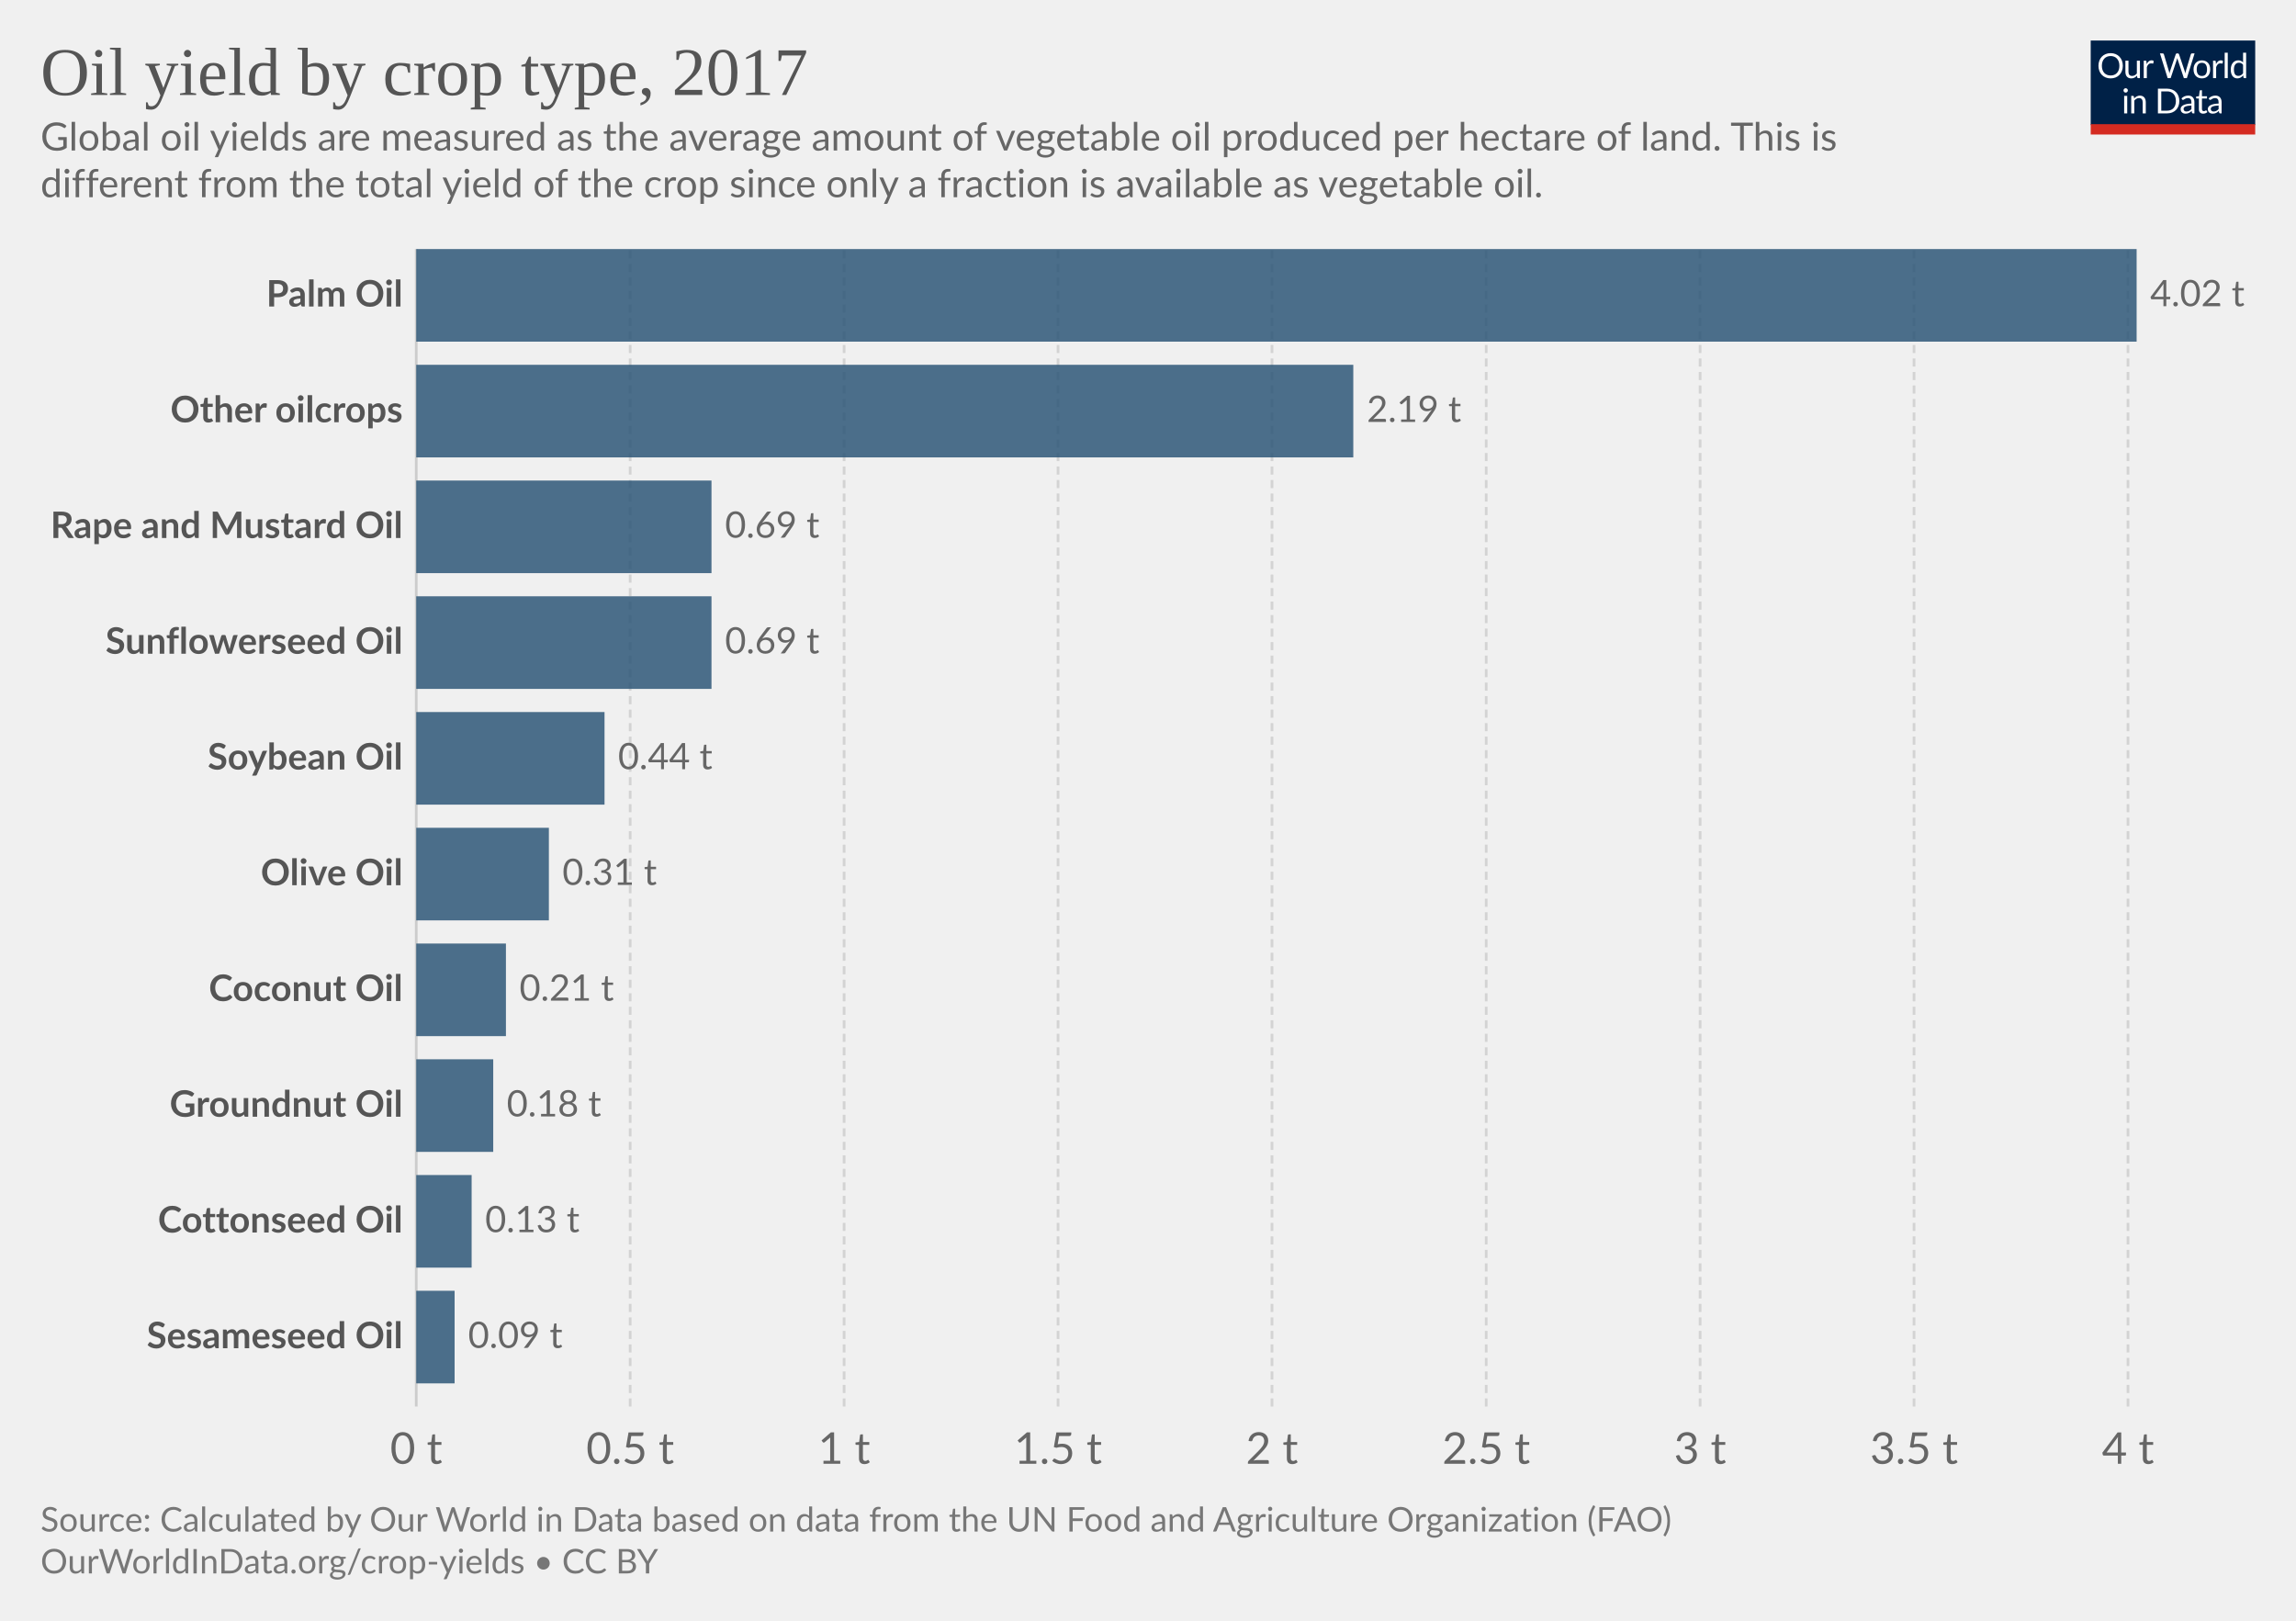
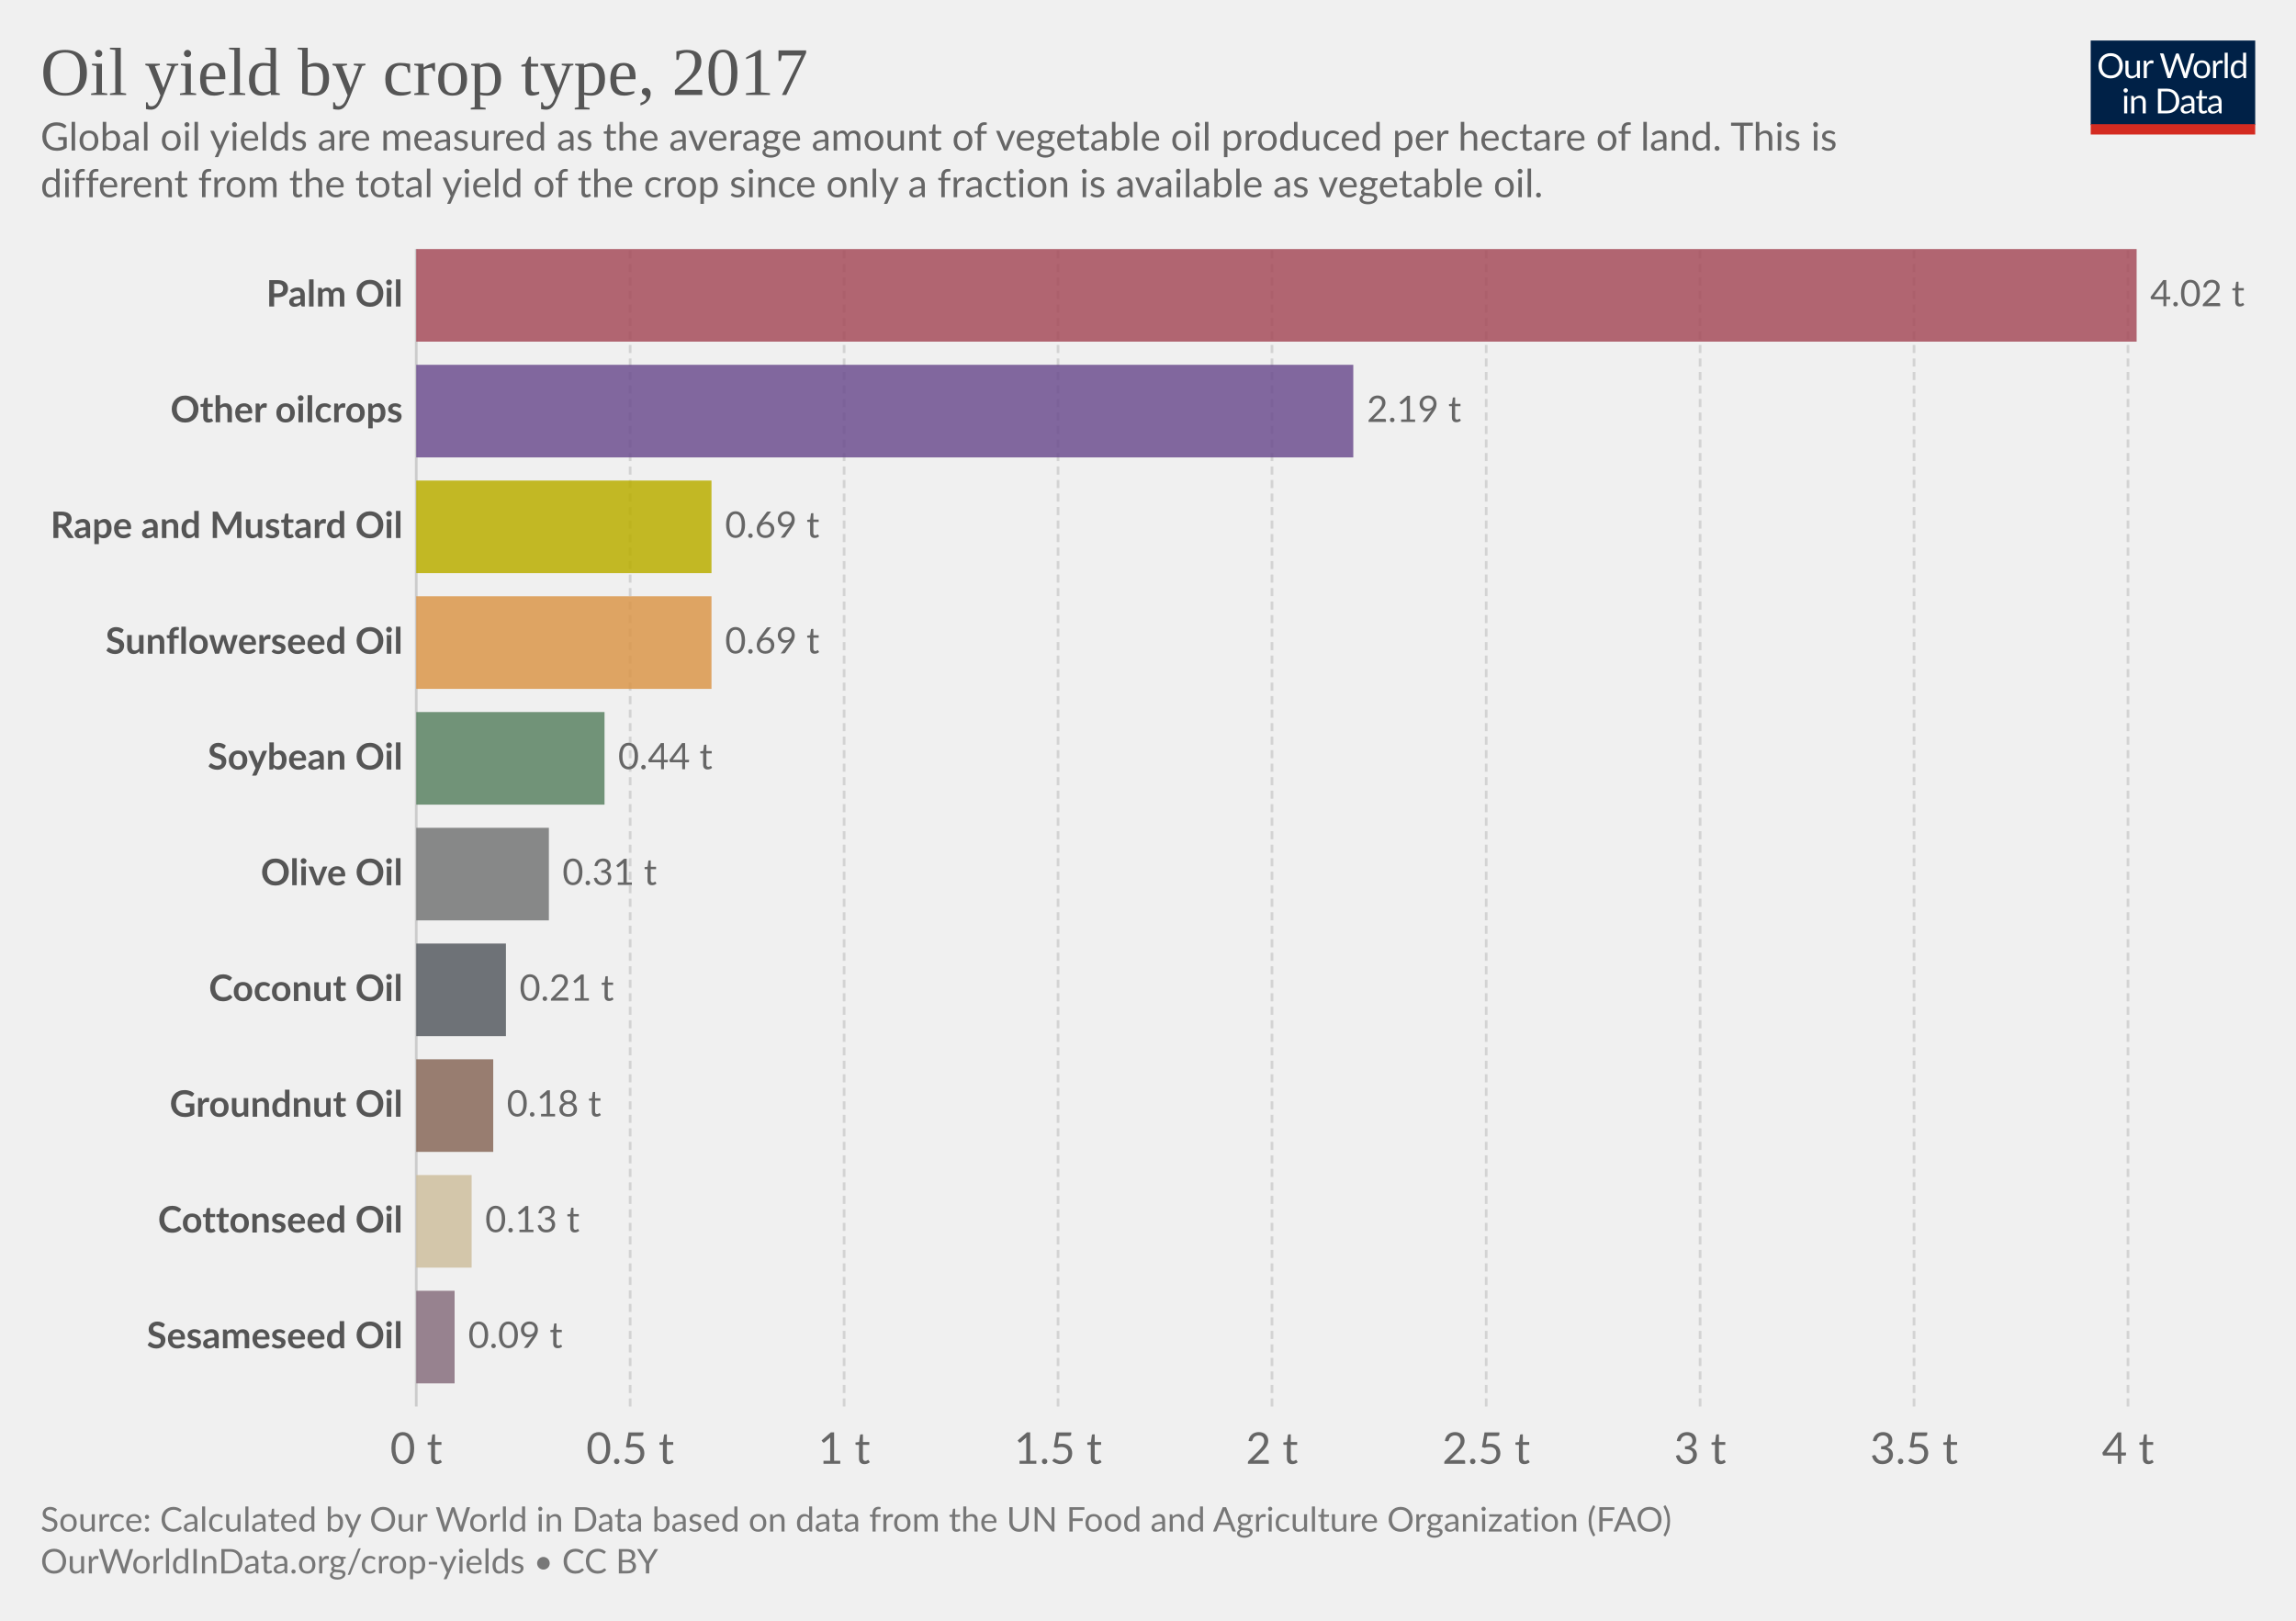
<svg xmlns="http://www.w3.org/2000/svg" version="1.1" style="background-color:#fff;-webkit-font-smoothing:antialiased" width="850" height="600" viewBox="0 0 850 600" font-family="Lato,'Helvetica Neue',Helvetica,Arial,sans-serif" font-size="18" text-rendering="optimizeLegibility">
  <g class="HeaderView">
    <g transform="matrix(.29 0 0 .29 774 15)">
      <svg width="210" height="120" viewBox="0 0 210 120" fill="none">
        <g clip-path="url(#clip0)">
          <path d="M0 0h210v107.89H0V0z" fill="#002147" />
          <path d="M40.98 32.25c0 2.36-.38 4.53-1.12 6.51a14.26 14.26 0 01-8.1 8.4c-1.9.78-4.02 1.17-6.34 1.17a16.6 16.6 0 01-6.33-1.17 14.31 14.31 0 01-8.08-8.4 18.29 18.29 0 01-1.12-6.51c0-2.36.38-4.53 1.12-6.5a14.32 14.32 0 018.07-8.44c1.92-.8 4.03-1.19 6.34-1.19 2.32 0 4.43.4 6.34 1.19 1.92.8 3.56 1.9 4.93 3.34a14.87 14.87 0 013.17 5.1 18.1 18.1 0 011.12 6.5zm-4.38 0c0-1.94-.26-3.68-.8-5.22a10.91 10.91 0 00-2.24-3.89 9.68 9.68 0 00-3.52-2.46 11.95 11.95 0 00-4.62-.86c-1.68 0-3.21.28-4.6.86a9.88 9.88 0 00-3.54 2.46 10.91 10.91 0 00-2.24 3.9c-.53 1.53-.8 3.27-.8 5.2 0 1.94.27 3.68.8 5.22a11.17 11.17 0 002.24 3.9 10.01 10.01 0 003.55 2.44c1.38.56 2.9.83 4.6.83 1.7 0 3.24-.27 4.61-.83a9.8 9.8 0 003.52-2.44 11.17 11.17 0 002.25-3.9c.53-1.54.8-3.28.8-5.21zm26.22-6.54V48H60.5c-.56 0-.9-.27-1.05-.81l-.31-2.4a12.45 12.45 0 01-3.26 2.6c-1.2.64-2.58.96-4.13.96-1.22 0-2.3-.2-3.24-.6a6.52 6.52 0 01-2.33-1.7 7.37 7.37 0 01-1.43-2.67c-.3-1.04-.46-2.2-.46-3.45V25.7h3.91v14.22c0 1.68.38 2.99 1.15 3.91.77.93 1.96 1.39 3.54 1.39 1.16 0 2.24-.27 3.23-.82a10.42 10.42 0 002.8-2.28V25.7h3.91zm8.61 4.47a9.94 9.94 0 012.6-3.56 5.64 5.64 0 013.76-1.3c.47 0 .92.05 1.34.15.44.1.83.27 1.17.49l-.3 2.92c-.09.37-.3.55-.66.55-.2 0-.5-.04-.9-.13a6.21 6.21 0 00-3.24.18c-.54.2-1.03.5-1.47.92-.42.4-.81.9-1.17 1.5-.33.58-.64 1.26-.92 2.02V48H67.7V25.71h2.25c.42 0 .72.08.88.25.16.16.27.44.33.83l.26 3.39zm61.16-13.7L122.75 48h-3.82l-7.99-24.05a21.95 21.95 0 01-.42-1.58 38.36 38.36 0 01-.44 1.58L102.05 48h-3.83L88.4 16.47h3.54c.38 0 .7.1.95.29.26.2.43.43.5.73l6.52 21.9c.1.4.2.83.28 1.28.1.46.2.94.29 1.46l.3-1.46c.12-.47.25-.9.38-1.27l7.41-21.91c.1-.25.26-.48.51-.69.27-.22.58-.33.95-.33h1.23c.38 0 .69.1.92.29.24.2.41.43.53.73l7.4 21.9a28.4 28.4 0 01.68 2.62 29.52 29.52 0 01.52-2.61l6.54-21.91c.07-.27.23-.5.48-.7.27-.21.58-.32.95-.32h3.32zm9.35 8.88c1.63 0 3.1.27 4.4.82a9.43 9.43 0 015.46 5.94c.5 1.4.74 2.98.74 4.73 0 1.76-.25 3.34-.74 4.75a9.43 9.43 0 01-5.46 5.92c-1.3.52-2.77.79-4.4.79-1.64 0-3.12-.27-4.44-.8a9.42 9.42 0 01-3.35-2.3c-.92-1-1.63-2.2-2.13-3.61-.49-1.41-.73-3-.73-4.75s.24-3.33.73-4.73c.5-1.43 1.2-2.64 2.13-3.63a9.4 9.4 0 013.35-2.31c1.32-.55 2.8-.82 4.44-.82zm0 19.89c2.2 0 3.84-.73 4.93-2.2 1.08-1.48 1.63-3.54 1.63-6.18 0-2.66-.55-4.72-1.63-6.2-1.09-1.49-2.73-2.23-4.93-2.23-1.12 0-2.09.2-2.93.57a5.7 5.7 0 00-2.06 1.65 7.5 7.5 0 00-1.24 2.67c-.26 1.04-.4 2.22-.4 3.54 0 2.64.55 4.7 1.64 6.18 1.1 1.47 2.76 2.2 4.99 2.2zm17.97-15.07a9.94 9.94 0 012.6-3.56 5.64 5.64 0 013.76-1.3c.47 0 .91.05 1.34.15.44.1.83.27 1.16.49l-.28 2.92c-.09.37-.31.55-.66.55-.2 0-.5-.04-.9-.13a6.2 6.2 0 00-3.24.18c-.54.2-1.03.5-1.47.92-.43.4-.82.9-1.17 1.5a13.1 13.1 0 00-.92 2.02V48h-3.94V25.71h2.24c.43 0 .72.08.88.25.17.16.28.44.33.83l.27 3.39zm15.04-14.59V48h-3.92V15.6h3.92zm19.55 15.43a6.22 6.22 0 00-2.38-2.05 6.7 6.7 0 00-2.86-.6c-2.07 0-3.66.75-4.77 2.23-1.12 1.48-1.68 3.6-1.68 6.33 0 1.46.13 2.7.38 3.74a7.29 7.29 0 001.1 2.56 4.35 4.35 0 001.78 1.45c.7.3 1.5.46 2.4.46 1.29 0 2.41-.3 3.36-.88a9.6 9.6 0 002.67-2.49V31.02zm3.91-15.43V48h-2.33c-.56 0-.9-.27-1.06-.81l-.35-2.71a12.13 12.13 0 01-3.25 2.77 8.28 8.28 0 01-4.23 1.06 7.31 7.31 0 01-6.14-2.9c-.73-.96-1.3-2.15-1.69-3.57a18.35 18.35 0 01.07-9.48 11.29 11.29 0 011.89-3.7 8.7 8.7 0 017.06-3.34 7.96 7.96 0 016.12 2.62V15.59h3.91zM46.61 70.71V93H42.7V70.71h3.91zm.84-7c0 .39-.08.75-.24 1.09a2.81 2.81 0 01-1.52 1.47 2.67 2.67 0 01-2.16 0 2.9 2.9 0 01-1.45-1.47 2.67 2.67 0 010-2.16c.15-.35.35-.65.6-.9.25-.27.53-.47.85-.62a2.67 2.67 0 012.16 0c.35.15.65.35.9.62.27.25.47.55.62.9.16.34.24.7.24 1.08zm7.97 10.24c.49-.54 1-1.04 1.54-1.48a9.85 9.85 0 013.66-1.84 8.96 8.96 0 015.43.35c.94.4 1.72.97 2.33 1.71a7.36 7.36 0 011.43 2.67c.32 1.04.49 2.19.49 3.45V93h-3.94V78.81c0-1.69-.4-3-1.17-3.92-.76-.93-1.93-1.4-3.5-1.4a6.6 6.6 0 00-3.25.83c-1 .56-1.92 1.31-2.77 2.27V93h-3.94V70.71h2.35c.56 0 .9.28 1.04.82l.3 2.42zm57.7 3.3c0 2.36-.37 4.5-1.11 6.44a14.3 14.3 0 01-3.17 4.98 14.1 14.1 0 01-4.93 3.2c-1.9.76-4.02 1.13-6.33 1.13H85.8V61.47h11.77c2.31 0 4.42.39 6.33 1.15a13.8 13.8 0 018.1 8.18 17.75 17.75 0 011.12 6.45zm-4.37 0c0-1.94-.26-3.67-.8-5.2a10.94 10.94 0 00-2.23-3.87 9.57 9.57 0 00-3.53-2.42 12.23 12.23 0 00-4.61-.83h-7.5v24.62h7.5c1.7 0 3.24-.28 4.61-.84a9.7 9.7 0 003.53-2.4 10.94 10.94 0 002.24-3.87c.53-1.53.8-3.26.8-5.2zm19.8 5.72c-1.8.06-3.34.2-4.62.44-1.26.22-2.3.51-3.1.88-.8.36-1.37.8-1.74 1.3-.35.5-.53 1.05-.53 1.67 0 .58.1 1.1.3 1.52a3 3 0 00.76 1.05c.34.27.73.46 1.17.6.45.11.94.17 1.45.17a7.28 7.28 0 003.5-.81 11.95 11.95 0 002.82-2.2v-4.62zm-12.65-9.11a12.73 12.73 0 013.98-2.66c1.43-.59 3-.88 4.73-.88 1.25 0 2.36.2 3.33.61a6.81 6.81 0 013.94 4.38c.33 1.04.5 2.19.5 3.43V93h-1.74a1.8 1.8 0 01-.88-.18c-.2-.13-.36-.38-.48-.74l-.44-2.12c-.59.55-1.16 1.03-1.72 1.46a9.48 9.48 0 01-3.74 1.7c-.69.15-1.46.23-2.3.23-.87 0-1.69-.12-2.45-.35a5.34 5.34 0 01-3.34-2.93 6.64 6.64 0 01-.49-2.64c0-.88.25-1.72.73-2.53a6.33 6.33 0 012.35-2.17c1.09-.63 2.5-1.15 4.25-1.54 1.75-.41 3.89-.65 6.42-.7v-1.75c0-1.73-.37-3.03-1.12-3.91-.75-.9-1.84-1.34-3.28-1.34-.97 0-1.78.12-2.44.37-.64.23-1.2.5-1.7.81l-1.23.82c-.33.23-.67.35-1 .35-.27 0-.5-.07-.69-.2a2.1 2.1 0 01-.48-.53l-.7-1.25zm27.67 19.5c-1.76 0-3.12-.5-4.07-1.48-.94-.98-1.41-2.4-1.41-4.25V74h-2.68a.9.9 0 01-.6-.2c-.16-.14-.24-.36-.24-.66v-1.56l3.65-.46.9-6.89a.9.9 0 01.29-.52.88.88 0 01.62-.22H142v7.67h6.44V74H142v13.38c0 .94.22 1.63.68 2.09.45.45 1.04.68 1.76.68a3.21 3.21 0 001.85-.53l.55-.35c.16-.12.3-.18.41-.18.2 0 .4.13.55.38l1.15 1.87a7.45 7.45 0 01-2.44 1.5c-.96.35-1.94.52-2.95.52zm19.68-10.4c-1.8.07-3.34.21-4.62.45-1.26.22-2.3.51-3.1.88-.8.36-1.37.8-1.74 1.3-.35.5-.53 1.05-.53 1.67 0 .58.1 1.1.3 1.52.18.42.44.77.76 1.05.34.27.73.46 1.17.6.45.11.94.17 1.45.17a7.3 7.3 0 003.5-.81 12.04 12.04 0 002.82-2.2v-4.62zm-12.65-9.1a12.72 12.72 0 013.99-2.66c1.42-.59 3-.88 4.72-.88 1.25 0 2.36.2 3.33.61a6.81 6.81 0 013.94 4.38c.33 1.04.5 2.19.5 3.43V93h-1.74a1.8 1.8 0 01-.88-.18c-.2-.13-.36-.38-.48-.74l-.44-2.12c-.59.55-1.16 1.03-1.72 1.46a9.48 9.48 0 01-3.74 1.7c-.69.15-1.46.23-2.3.23-.87 0-1.69-.12-2.45-.35a5.33 5.33 0 01-3.34-2.93 6.62 6.62 0 01-.49-2.64c0-.88.25-1.72.73-2.53a6.33 6.33 0 012.35-2.17c1.09-.63 2.5-1.15 4.25-1.54a31.2 31.2 0 016.42-.7v-1.75c0-1.73-.37-3.03-1.12-3.91-.75-.9-1.84-1.34-3.28-1.34-.97 0-1.78.12-2.44.37-.64.23-1.2.5-1.7.81-.46.3-.87.57-1.22.82-.34.23-.68.35-1.02.35-.26 0-.49-.07-.68-.2a1.88 1.88 0 01-.48-.53l-.7-1.25z" fill="#fff" />
          <path fill="#D42B21" d="M0 106.79h210V120H0z" />
        </g>
        <defs>
          <clipPath id="clip0">
            <path fill="#fff" d="M0 0h210v120H0z" />
          </clipPath>
        </defs>
      </svg>
    </g>
    <a href="https://ourworldindata.org/grapher/oil-yield-by-crop?tab=chart&amp;stackMode=absolute&amp;time=earliest..latest&amp;region=World" target="_blank" rel="noopener" font-family="&quot;Playfair Display&quot;,Georgia,&quot;Times New Roman&quot;,serif">
      <text font-size="25.2" x="15" y="35.2" fill="#555">
        <tspan x="15" y="35.16">Oil yield by crop type, 2017</tspan>
      </text>
    </a>
    <text font-size="14.4" x="15" y="55.7" fill="#666">
      <tspan x="15" y="55.72">Global oil yields are measured as the average amount of vegetable oil produced per hectare of land. This is</tspan>
      <tspan x="15" y="73">different from the total yield of the crop since only a fraction is available as vegetable oil.</tspan>
    </text>
  </g>
  <g class="DiscreteBarChart">
    <g class="HorizontalAxis" fill="#666" text-anchor="middle" font-size="16.2">
      <text x="154.1" y="541.9">0 t</text>
      <text x="233.3" y="541.9">0.5 t</text>
      <text x="312.5" y="541.9">1 t</text>
      <text x="391.7" y="541.9">1.5 t</text>
      <text x="470.9" y="541.9">2 t</text>
      <text x="550.2" y="541.9">2.5 t</text>
      <text x="629.4" y="541.9">3 t</text>
      <text x="708.6" y="541.9">3.5 t</text>
      <text x="787.8" y="541.9">4 t</text>
    </g>
    <g class="AxisGridLines verticalLines">
      <path stroke="#ccc" d="M154.1 520.7V92.2" />
      <path stroke="#d3d3d3" stroke-dasharray="3,2" d="M233.3 520.7V92.2M312.5 520.7V92.2M391.7 520.7V92.2M470.9 520.7V92.2M550.2 520.7V92.2M629.4 520.7V92.2M708.6 520.7V92.2M787.8 520.7V92.2" />
    </g>
    <g class="bar" style="transition:transform 200ms ease">
      <text x="0" y="0" transform="translate(149.1 109.34)" fill="#555" dominant-baseline="middle" text-anchor="end" font-size="13.5" font-weight="700">Palm Oil</text>
-       <path fill="#2E5778" opacity=".85" style="transition:height 200ms ease" d="M154.1 92.2H791v34.28H154.1z" />
+       <path fill="#a64c5b" opacity=".85" style="transition:height 200ms ease" d="M154.1 92.2H791v34.28H154.1z" />
      <text x="0" y="0" transform="translate(796 109.34)" fill="#666" dominant-baseline="middle" text-anchor="start" font-size="13.5" font-weight="400">4.02 t</text>
    </g>
    <g class="bar" style="transition:transform 200ms ease">
      <text x="0" y="0" transform="translate(149.1 152.19)" fill="#555" dominant-baseline="middle" text-anchor="end" font-size="13.5" font-weight="700">Other oilcrops</text>
-       <path fill="#2E5778" opacity=".85" style="transition:height 200ms ease" d="M154.1 135.05H501v34.28H154.1z" />
+       <path fill="#6d4f8f" opacity=".85" style="transition:height 200ms ease" d="M154.1 135.05H501v34.28H154.1z" />
      <text x="0" y="0" transform="translate(506 152.19)" fill="#666" dominant-baseline="middle" text-anchor="start" font-size="13.5" font-weight="400">2.19 t</text>
    </g>
    <g class="bar" style="transition:transform 200ms ease">
      <text x="0" y="0" transform="translate(149.1 195.04)" fill="#555" dominant-baseline="middle" text-anchor="end" font-size="13.5" font-weight="700">Rape and Mustard Oil</text>
-       <path fill="#2E5778" opacity=".85" style="transition:height 200ms ease" d="M154.1 177.9h109.3v34.28H154.1z" />
+       <path fill="#baae00" opacity=".85" style="transition:height 200ms ease" d="M154.1 177.9h109.3v34.28H154.1z" />
      <text x="0" y="0" transform="translate(268.4 195.04)" fill="#666" dominant-baseline="middle" text-anchor="start" font-size="13.5" font-weight="400">0.69 t</text>
    </g>
    <g class="bar" style="transition:transform 200ms ease">
      <text x="0" y="0" transform="translate(149.1 237.89)" fill="#555" dominant-baseline="middle" text-anchor="end" font-size="13.5" font-weight="700">Sunflowerseed Oil</text>
-       <path fill="#2E5778" opacity=".85" style="transition:height 200ms ease" d="M154.1 220.75h109.3v34.28H154.1z" />
+       <path fill="#da964a" opacity=".85" style="transition:height 200ms ease" d="M154.1 220.75h109.3v34.28H154.1z" />
      <text x="0" y="0" transform="translate(268.4 237.89)" fill="#666" dominant-baseline="middle" text-anchor="start" font-size="13.5" font-weight="400">0.69 t</text>
    </g>
    <g class="bar" style="transition:transform 200ms ease">
      <text x="0" y="0" transform="translate(149.1 280.74)" fill="#555" dominant-baseline="middle" text-anchor="end" font-size="13.5" font-weight="700">Soybean Oil</text>
-       <path fill="#2E5778" opacity=".85" style="transition:height 200ms ease" d="M154.1 263.6h69.7v34.28h-69.7z" />
+       <path fill="#5b8363" opacity=".85" style="transition:height 200ms ease" d="M154.1 263.6h69.7v34.28h-69.7z" />
      <text x="0" y="0" transform="translate(228.8 280.74)" fill="#666" dominant-baseline="middle" text-anchor="start" font-size="13.5" font-weight="400">0.44 t</text>
    </g>
    <g class="bar" style="transition:transform 200ms ease">
      <text x="0" y="0" transform="translate(149.1 323.59)" fill="#555" dominant-baseline="middle" text-anchor="end" font-size="13.5" font-weight="700">Olive Oil</text>
-       <path fill="#2E5778" opacity=".85" style="transition:height 200ms ease" d="M154.1 306.45h49.1v34.28h-49.1z" />
+       <path fill="#747676" opacity=".85" style="transition:height 200ms ease" d="M154.1 306.45h49.1v34.28h-49.1z" />
      <text x="0" y="0" transform="translate(208.2 323.59)" fill="#666" dominant-baseline="middle" text-anchor="start" font-size="13.5" font-weight="400">0.31 t</text>
    </g>
    <g class="bar" style="transition:transform 200ms ease">
      <text x="0" y="0" transform="translate(149.1 366.44)" fill="#555" dominant-baseline="middle" text-anchor="end" font-size="13.5" font-weight="700">Coconut Oil</text>
-       <path fill="#2E5778" opacity=".85" style="transition:height 200ms ease" d="M154.1 349.3h33.2v34.28h-33.2z" />
+       <path fill="#575c61" opacity=".85" style="transition:height 200ms ease" d="M154.1 349.3h33.2v34.28h-33.2z" />
      <text x="0" y="0" transform="translate(192.3 366.44)" fill="#666" dominant-baseline="middle" text-anchor="start" font-size="13.5" font-weight="400">0.21 t</text>
    </g>
    <g class="bar" style="transition:transform 200ms ease">
      <text x="0" y="0" transform="translate(149.1 409.29)" fill="#555" dominant-baseline="middle" text-anchor="end" font-size="13.5" font-weight="700">Groundnut Oil</text>
-       <path fill="#2E5778" opacity=".85" style="transition:height 200ms ease" d="M154.1 392.15h28.5v34.28h-28.5z" />
+       <path fill="#886959" opacity=".85" style="transition:height 200ms ease" d="M154.1 392.15h28.5v34.28h-28.5z" />
      <text x="0" y="0" transform="translate(187.6 409.29)" fill="#666" dominant-baseline="middle" text-anchor="start" font-size="13.5" font-weight="400">0.18 t</text>
    </g>
    <g class="bar" style="transition:transform 200ms ease">
      <text x="0" y="0" transform="translate(149.1 452.14)" fill="#555" dominant-baseline="middle" text-anchor="end" font-size="13.5" font-weight="700">Cottonseed Oil</text>
-       <path fill="#2E5778" opacity=".85" style="transition:height 200ms ease" d="M154.1 435h20.5v34.28h-20.5z" />
+       <path fill="#cebe9e" opacity=".85" style="transition:height 200ms ease" d="M154.1 435h20.5v34.28h-20.5z" />
      <text x="0" y="0" transform="translate(179.6 452.14)" fill="#666" dominant-baseline="middle" text-anchor="start" font-size="13.5" font-weight="400">0.13 t</text>
    </g>
    <g class="bar" style="transition:transform 200ms ease">
      <text x="0" y="0" transform="translate(149.1 494.99)" fill="#555" dominant-baseline="middle" text-anchor="end" font-size="13.5" font-weight="700">Sesameseed Oil</text>
-       <path fill="#2E5778" opacity=".85" style="transition:height 200ms ease" d="M154.1 477.85h14.2v34.28h-14.2z" />
+       <path fill="#876e7e" opacity=".85" style="transition:height 200ms ease" d="M154.1 477.85h14.2v34.28h-14.2z" />
      <text x="0" y="0" transform="translate(173.3 494.99)" fill="#666" dominant-baseline="middle" text-anchor="start" font-size="13.5" font-weight="400">0.09 t</text>
    </g>
  </g>
  <g class="SourcesFooter" fill="#777">
    <g class="clickable" fill="#777">
      <text font-size="12.6" x="15" y="567">
        <tspan x="15" y="566.98">Source: Calculated by Our World in Data based on data from the UN Food and Agriculture Organization (FAO)</tspan>
      </text>
    </g>
    <text font-size="12.6" x="15" y="582.5">
      <tspan x="15" y="582.48">
        <a target="_blank" href="https://ourworldindata.org/crop-yields" fill="#777">OurWorldInData.org/crop-yields</a> • <a class="cclogo" href="http://creativecommons.org/licenses/by/4.0/deed.en_US" target="_blank" fill="#777">CC BY</a>
      </tspan>
    </text>
  </g>
</svg>
